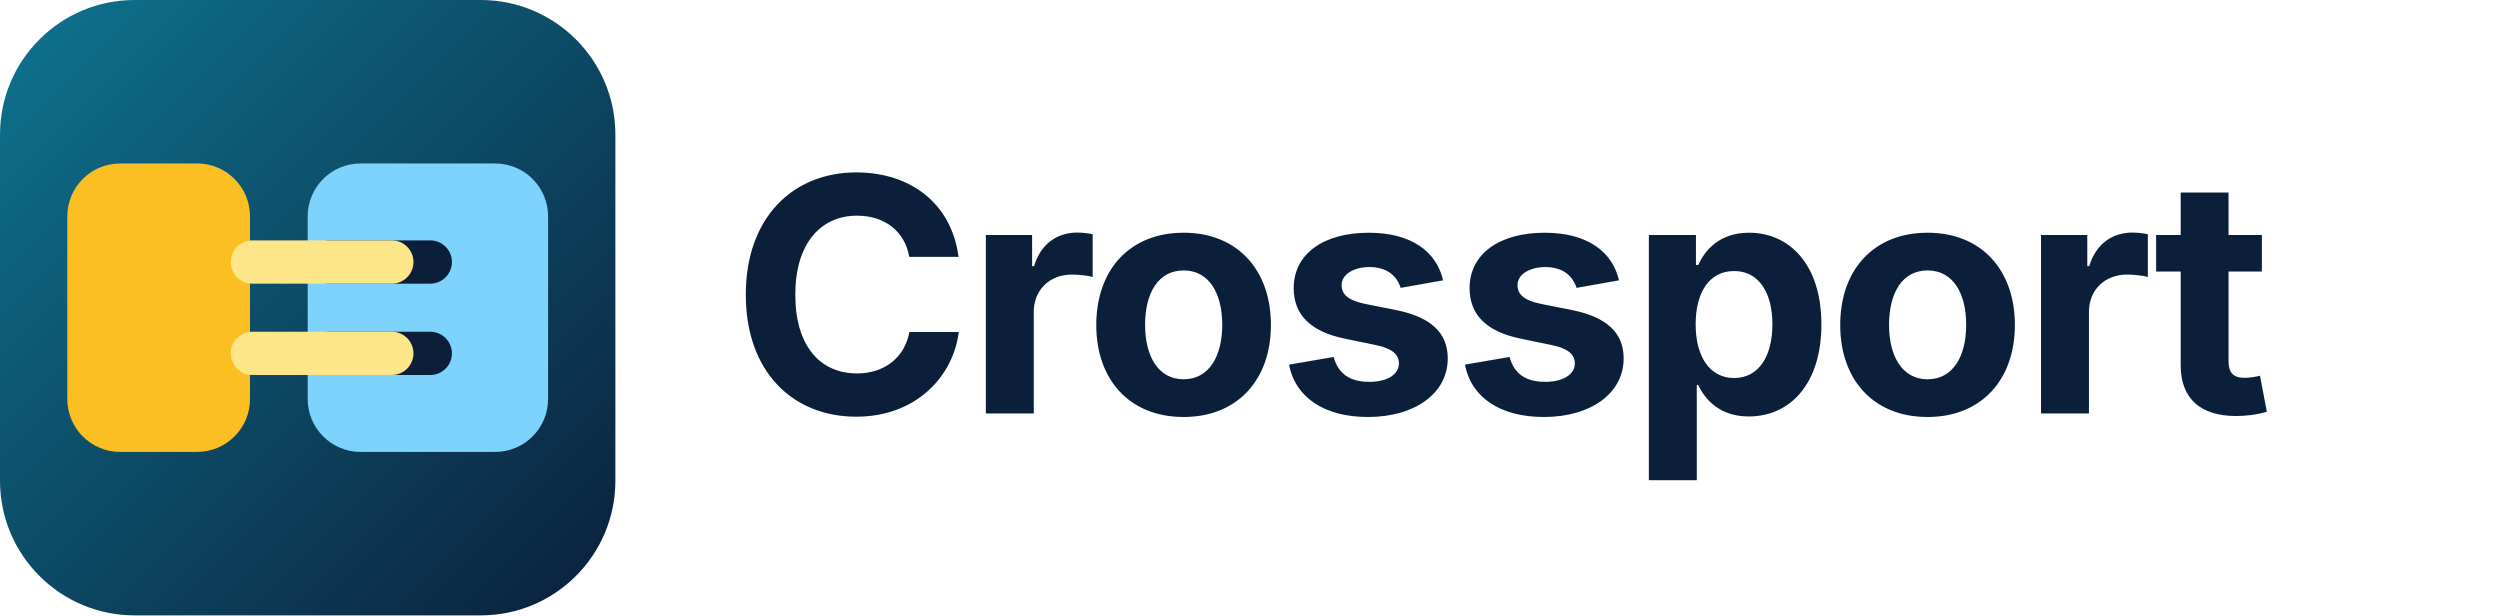
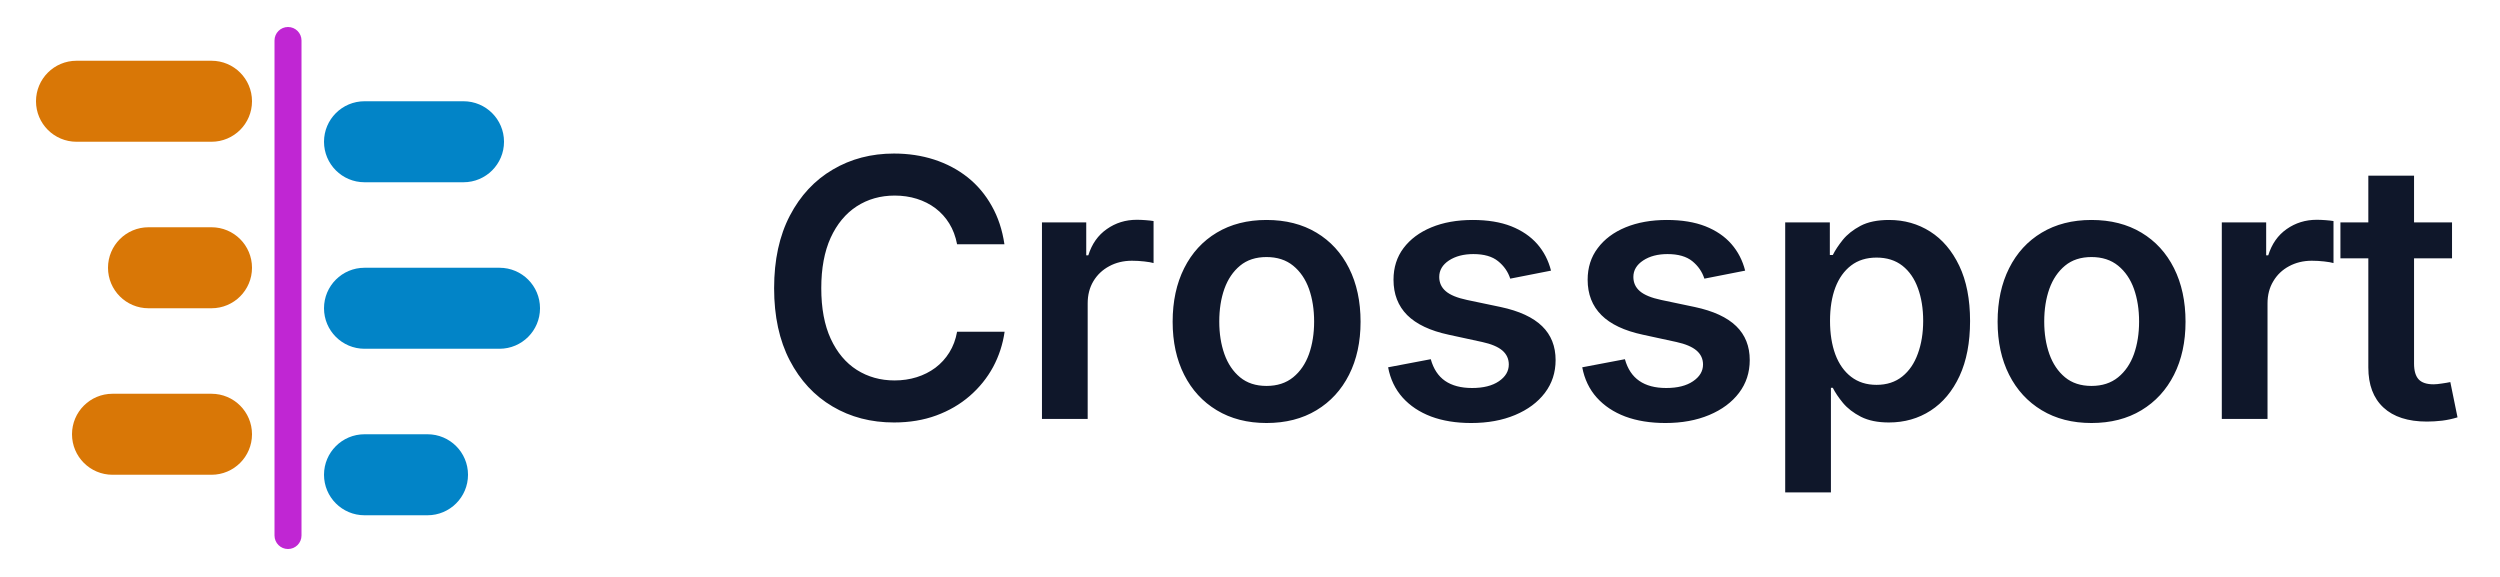
- <svg xmlns="http://www.w3.org/2000/svg" viewBox="0 0 520 128" role="img" aria-label="Crossport">
-   <defs>
-     <linearGradient id="bg" x1="0" y1="0" x2="1" y2="1">
-       <stop offset="0" stop-color="#0E7490" />
-       <stop offset="1" stop-color="#0B1F3A" />
-     </linearGradient>
-   </defs>
-   <rect width="128" height="128" rx="28" fill="url(#bg)" />
-   <rect x="64" y="34" width="50" height="60" rx="11" fill="#7DD3FC" />
-   <rect x="64" y="50" width="30" height="9" rx="4.5" fill="#0B1F3A" />
-   <rect x="64" y="69" width="30" height="9" rx="4.5" fill="#0B1F3A" />
-   <rect x="14" y="34" width="38" height="60" rx="11" fill="#FBBF24" />
-   <rect x="48" y="50" width="38" height="9" rx="4.5" fill="#FDE68A" />
-   <rect x="48" y="69" width="38" height="9" rx="4.5" fill="#FDE68A" />
-   <text x="152" y="86" font-family="Inter, 'Segoe UI', Helvetica, Arial, sans-serif" font-size="68" font-weight="700" letter-spacing="-1.5" fill="#0B1F3A">Crossport</text>
+ <svg xmlns="http://www.w3.org/2000/svg" viewBox="0 0 277.77 64" role="img" aria-label="Crossport">
+   <rect x="4" y="6.75" width="24" height="9" rx="4.5" fill="#D97706" />
+   <rect x="12" y="25.25" width="16" height="9" rx="4.5" fill="#D97706" />
+   <rect x="8" y="43.75" width="20" height="9" rx="4.5" fill="#D97706" />
+   <rect x="36" y="11.25" width="20" height="9" rx="4.5" fill="#0284C7" />
+   <rect x="36" y="29.75" width="24" height="9" rx="4.5" fill="#0284C7" />
+   <rect x="36" y="48.25" width="16" height="9" rx="4.5" fill="#0284C7" />
+   <rect x="30.5" y="3" width="3" height="58" rx="1.5" fill="#C026D3" />
+   <path transform="translate(84 46.55)" fill="#0F172A" d="M15.33 0.39Q11.5 0.39 8.5 -1.39Q5.49 -3.16 3.75 -6.5Q2.01 -9.84 2.01 -14.53Q2.01 -19.24 3.76 -22.59Q5.51 -25.94 8.53 -27.71Q11.54 -29.49 15.33 -29.49Q17.71 -29.49 19.79 -28.82Q21.88 -28.14 23.51 -26.85Q25.14 -25.55 26.19 -23.67Q27.25 -21.8 27.6 -19.41H22.34Q22.09 -20.72 21.47 -21.72Q20.86 -22.71 19.94 -23.41Q19.02 -24.1 17.87 -24.46Q16.72 -24.82 15.41 -24.82Q13.03 -24.82 11.18 -23.62Q9.34 -22.42 8.29 -20.13Q7.25 -17.83 7.25 -14.53Q7.25 -11.19 8.3 -8.91Q9.36 -6.62 11.2 -5.45Q13.05 -4.28 15.39 -4.28Q16.7 -4.28 17.85 -4.64Q19 -5 19.93 -5.69Q20.86 -6.39 21.48 -7.39Q22.11 -8.4 22.34 -9.69H27.62Q27.32 -7.6 26.34 -5.77Q25.35 -3.95 23.75 -2.56Q22.15 -1.17 20.03 -0.39Q17.91 0.39 15.33 0.39ZM31.77 0V-21.84H36.69V-18.18H36.92Q37.51 -20.08 38.98 -21.1Q40.44 -22.13 42.31 -22.13Q42.74 -22.13 43.27 -22.09Q43.8 -22.05 44.17 -21.99V-17.32Q43.86 -17.42 43.15 -17.5Q42.45 -17.58 41.77 -17.58Q40.36 -17.58 39.24 -16.97Q38.12 -16.37 37.48 -15.3Q36.85 -14.24 36.85 -12.85V0ZM56.72 0.45Q53.54 0.45 51.19 -0.97Q48.85 -2.38 47.57 -4.91Q46.29 -7.44 46.29 -10.8Q46.29 -14.2 47.57 -16.75Q48.85 -19.3 51.19 -20.7Q53.54 -22.11 56.72 -22.11Q59.92 -22.11 62.27 -20.7Q64.61 -19.3 65.89 -16.75Q67.17 -14.2 67.17 -10.8Q67.17 -7.44 65.89 -4.91Q64.61 -2.38 62.27 -0.97Q59.92 0.45 56.72 0.45ZM56.72 -3.67Q58.5 -3.67 59.68 -4.63Q60.86 -5.59 61.44 -7.21Q62.01 -8.83 62.01 -10.82Q62.01 -12.83 61.44 -14.45Q60.86 -16.07 59.68 -17.03Q58.5 -17.99 56.72 -17.99Q54.94 -17.99 53.78 -17.03Q52.62 -16.07 52.04 -14.46Q51.47 -12.85 51.47 -10.82Q51.47 -8.83 52.04 -7.21Q52.62 -5.59 53.78 -4.63Q54.94 -3.67 56.72 -3.67ZM79.46 0.45Q76.94 0.45 75.01 -0.27Q73.08 -1 71.84 -2.38Q70.6 -3.77 70.23 -5.74L74.97 -6.64Q75.42 -5.02 76.56 -4.23Q77.71 -3.44 79.56 -3.44Q81.44 -3.44 82.54 -4.19Q83.64 -4.94 83.64 -6.05Q83.64 -6.99 82.92 -7.61Q82.2 -8.22 80.69 -8.55L76.96 -9.36Q73.88 -10.02 72.35 -11.54Q70.83 -13.07 70.83 -15.47Q70.83 -17.5 71.94 -18.98Q73.06 -20.47 75.04 -21.29Q77.02 -22.11 79.64 -22.11Q82.12 -22.11 83.91 -21.41Q85.69 -20.7 86.8 -19.44Q87.9 -18.18 88.33 -16.48L83.8 -15.59Q83.43 -16.74 82.45 -17.53Q81.48 -18.32 79.7 -18.32Q78.08 -18.32 76.99 -17.61Q75.91 -16.89 75.91 -15.78Q75.91 -14.82 76.63 -14.2Q77.35 -13.57 79.01 -13.22L82.73 -12.44Q85.83 -11.78 87.34 -10.31Q88.84 -8.85 88.84 -6.54Q88.84 -4.47 87.65 -2.9Q86.46 -1.33 84.34 -0.44Q82.22 0.45 79.46 0.45ZM101.04 0.45Q98.52 0.45 96.58 -0.27Q94.65 -1 93.41 -2.38Q92.17 -3.77 91.8 -5.74L96.54 -6.64Q96.99 -5.02 98.14 -4.23Q99.28 -3.44 101.13 -3.44Q103.01 -3.44 104.11 -4.19Q105.22 -4.94 105.22 -6.05Q105.22 -6.99 104.49 -7.61Q103.77 -8.22 102.27 -8.55L98.54 -9.36Q95.45 -10.02 93.93 -11.54Q92.4 -13.07 92.4 -15.47Q92.4 -17.5 93.52 -18.98Q94.63 -20.47 96.61 -21.29Q98.6 -22.11 101.21 -22.11Q103.69 -22.11 105.48 -21.41Q107.27 -20.7 108.37 -19.44Q109.47 -18.18 109.9 -16.48L105.37 -15.59Q105 -16.74 104.03 -17.53Q103.05 -18.32 101.27 -18.32Q99.65 -18.32 98.57 -17.61Q97.48 -16.89 97.48 -15.78Q97.48 -14.82 98.2 -14.2Q98.93 -13.57 100.59 -13.22L104.3 -12.44Q107.4 -11.78 108.91 -10.31Q110.41 -8.85 110.41 -6.54Q110.41 -4.47 109.22 -2.9Q108.03 -1.33 105.91 -0.44Q103.79 0.45 101.04 0.45ZM114.35 8.16V-21.84H119.31V-18.22H119.64Q120.03 -19 120.75 -19.9Q121.48 -20.8 122.72 -21.46Q123.96 -22.11 125.89 -22.11Q128.43 -22.11 130.46 -20.82Q132.49 -19.53 133.69 -17.02Q134.89 -14.51 134.89 -10.88Q134.89 -7.29 133.72 -4.77Q132.55 -2.25 130.51 -0.93Q128.47 0.39 125.87 0.39Q124.02 0.39 122.77 -0.24Q121.52 -0.88 120.77 -1.78Q120.03 -2.68 119.64 -3.46H119.43V8.16ZM124.5 -3.79Q126.2 -3.79 127.36 -4.72Q128.51 -5.64 129.09 -7.26Q129.68 -8.87 129.68 -10.9Q129.68 -12.93 129.1 -14.52Q128.53 -16.11 127.38 -17.02Q126.22 -17.93 124.5 -17.93Q122.82 -17.93 121.67 -17.05Q120.52 -16.17 119.92 -14.6Q119.33 -13.03 119.33 -10.9Q119.33 -8.77 119.92 -7.17Q120.52 -5.57 121.68 -4.68Q122.84 -3.79 124.5 -3.79ZM148.38 0.45Q145.2 0.45 142.85 -0.97Q140.51 -2.38 139.23 -4.91Q137.95 -7.44 137.95 -10.8Q137.95 -14.2 139.23 -16.75Q140.51 -19.3 142.85 -20.7Q145.2 -22.11 148.38 -22.11Q151.58 -22.11 153.93 -20.7Q156.27 -19.3 157.55 -16.75Q158.83 -14.2 158.83 -10.8Q158.83 -7.44 157.55 -4.91Q156.27 -2.38 153.93 -0.97Q151.58 0.45 148.38 0.45ZM148.38 -3.67Q150.16 -3.67 151.34 -4.63Q152.52 -5.59 153.1 -7.21Q153.67 -8.83 153.67 -10.82Q153.67 -12.83 153.1 -14.45Q152.52 -16.07 151.34 -17.03Q150.16 -17.99 148.38 -17.99Q146.6 -17.99 145.44 -17.03Q144.28 -16.07 143.7 -14.46Q143.13 -12.85 143.13 -10.82Q143.13 -8.83 143.7 -7.21Q144.28 -5.59 145.44 -4.63Q146.6 -3.67 148.38 -3.67ZM162.86 0V-21.84H167.79V-18.18H168.02Q168.61 -20.08 170.07 -21.1Q171.54 -22.13 173.41 -22.13Q173.84 -22.13 174.37 -22.09Q174.9 -22.05 175.27 -21.99V-17.32Q174.95 -17.42 174.25 -17.5Q173.55 -17.58 172.86 -17.58Q171.46 -17.58 170.33 -16.97Q169.21 -16.37 168.58 -15.3Q167.94 -14.24 167.94 -12.85V0ZM188.44 -21.84V-17.85H184.22V-6.15Q184.22 -4.96 184.73 -4.4Q185.24 -3.85 186.39 -3.85Q186.74 -3.85 187.32 -3.94Q187.89 -4.02 188.25 -4.1L189.05 -0.18Q188.21 0.08 187.33 0.19Q186.45 0.29 185.65 0.29Q182.5 0.29 180.82 -1.27Q179.14 -2.83 179.14 -5.72V-17.85H176.04V-21.84H179.14V-27.03H184.22V-21.84Z" />
</svg>
